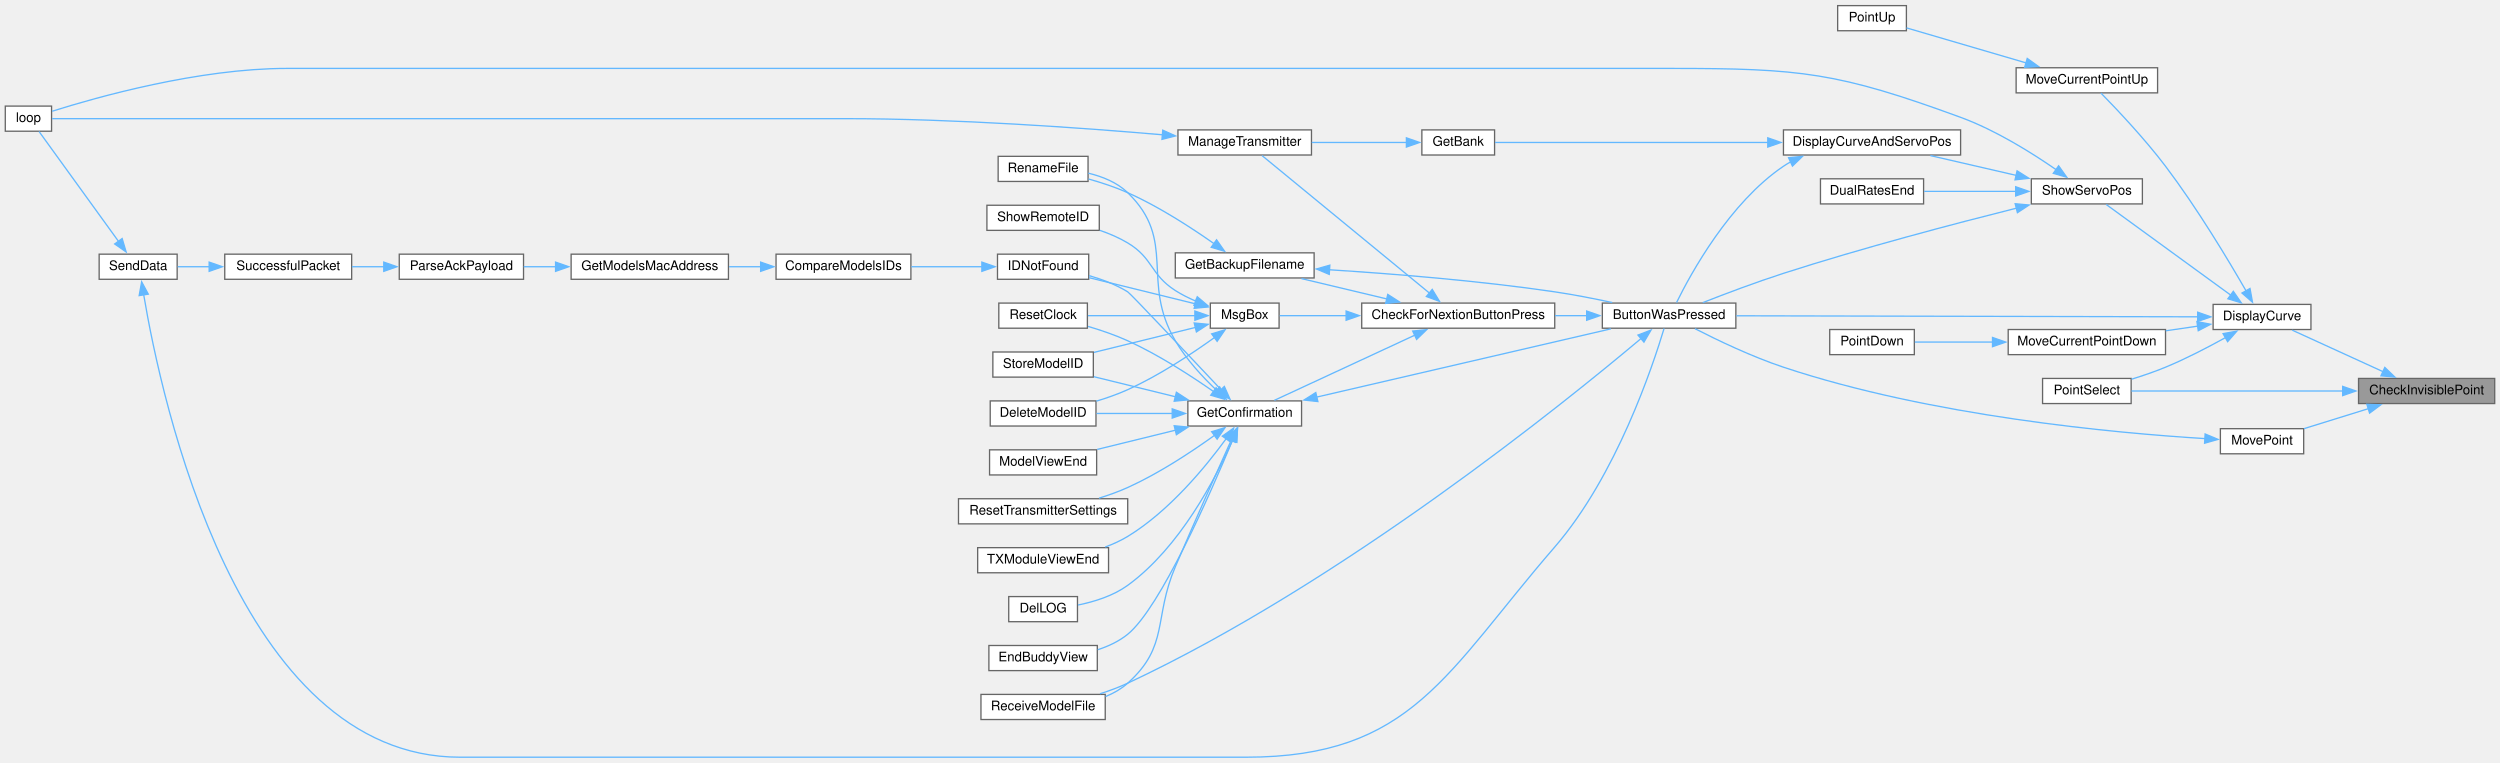
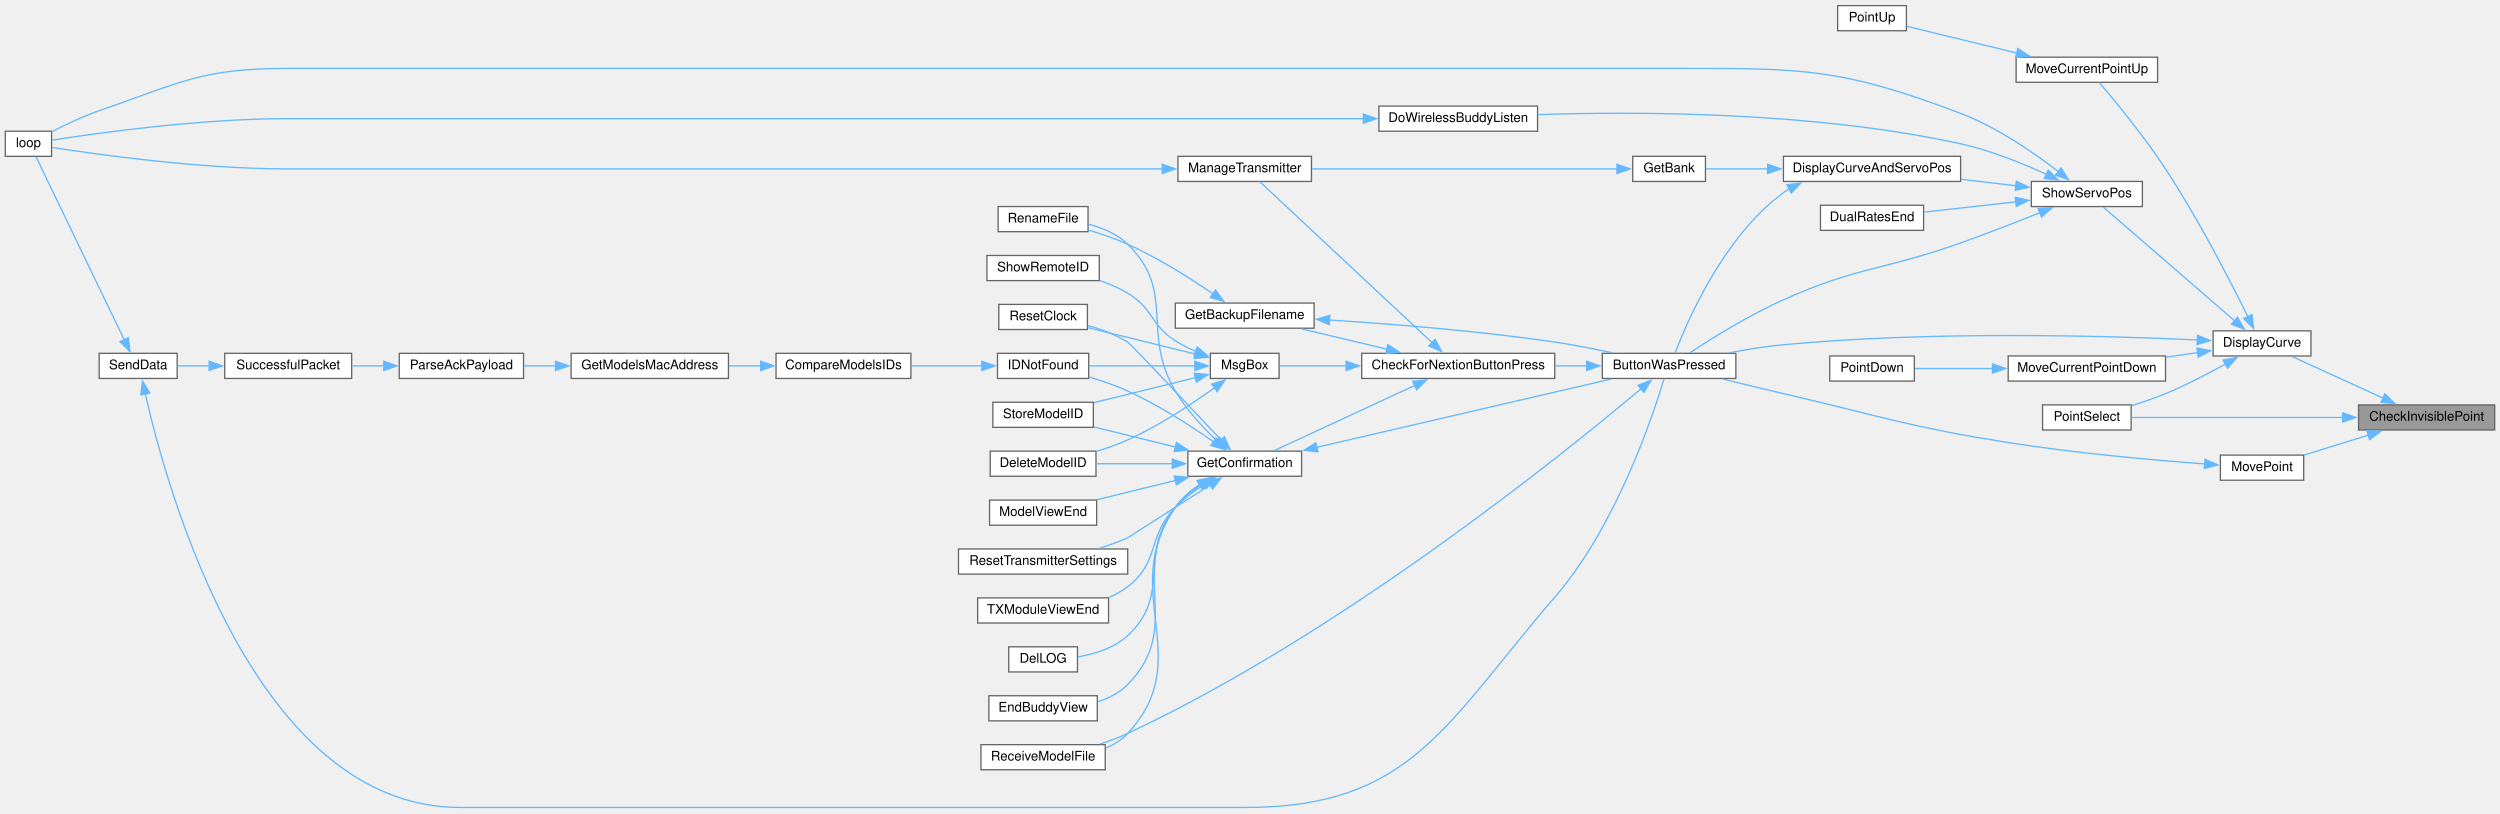
- <svg xmlns="http://www.w3.org/2000/svg" xmlns:xlink="http://www.w3.org/1999/xlink" width="1891pt" height="577pt" viewBox="0.00 0.00 1891.00 576.50">
-   <g id="graph0" class="graph" transform="scale(1 1) rotate(0) translate(4 572.5)">
+ <svg xmlns="http://www.w3.org/2000/svg" xmlns:xlink="http://www.w3.org/1999/xlink" width="1891pt" height="615pt" viewBox="0.00 0.00 1891.00 614.50">
+   <g id="graph0" class="graph" transform="scale(1 1) rotate(0) translate(4 610.5)">
    <g id="node1" class="node">
      <g id="a_node1">
        <a xlink:title=" ">
-           <polygon fill="#999999" stroke="#666666" points="1883,-286.5 1780,-286.5 1780,-267.5 1883,-267.5 1883,-286.5" />
-           <text text-anchor="middle" x="1831.5" y="-274.5" font-family="Helvetica,sans-Serif" font-size="10.00">CheckInvisiblePoint</text>
+           <polygon fill="#999999" stroke="#666666" points="1883,-304.5 1780,-304.5 1780,-285.5 1883,-285.5 1883,-304.5" />
+           <text text-anchor="middle" x="1831.5" y="-292.5" font-family="Helvetica,sans-Serif" font-size="10.00">CheckInvisiblePoint</text>
        </a>
      </g>
    </g>
    <g id="node2" class="node">
      <g id="a_node2">
        <a xlink:href="TransmitterCode_2src_2main_8cpp.html#acf49567c45af927603ae83a7f46e6534" target="_top" xlink:title=" ">
-           <polygon fill="white" stroke="#666666" points="1744,-342.5 1670,-342.5 1670,-323.5 1744,-323.5 1744,-342.5" />
-           <text text-anchor="middle" x="1707" y="-330.5" font-family="Helvetica,sans-Serif" font-size="10.00">DisplayCurve</text>
+           <polygon fill="white" stroke="#666666" points="1744,-360.5 1670,-360.5 1670,-341.5 1744,-341.5 1744,-360.5" />
+           <text text-anchor="middle" x="1707" y="-348.5" font-family="Helvetica,sans-Serif" font-size="10.00">DisplayCurve</text>
        </a>
      </g>
    </g>
    <g id="edge1" class="edge">
-       <path fill="none" stroke="#63b8ff" d="M1798.54,-291.61C1776.91,-301.5 1748.91,-314.3 1729.81,-323.03" />
-       <polygon fill="#63b8ff" stroke="#63b8ff" points="1799.87,-294.85 1807.5,-287.51 1796.95,-288.49 1799.87,-294.85" />
+       <path fill="none" stroke="#63b8ff" d="M1798.54,-309.61C1776.91,-319.5 1748.91,-332.3 1729.81,-341.03" />
+       <polygon fill="#63b8ff" stroke="#63b8ff" points="1799.87,-312.85 1807.5,-305.51 1796.95,-306.49 1799.87,-312.85" />
    </g>
    <g id="node31" class="node">
      <g id="a_node31">
        <a xlink:href="TransmitterCode_2src_2main_8cpp.html#ac7ef59496adda1ac4c905b854056a8f7" target="_top" xlink:title=" ">
-           <polygon fill="white" stroke="#666666" points="1608,-286.5 1541,-286.5 1541,-267.5 1608,-267.5 1608,-286.5" />
-           <text text-anchor="middle" x="1574.5" y="-274.5" font-family="Helvetica,sans-Serif" font-size="10.00">PointSelect</text>
+           <polygon fill="white" stroke="#666666" points="1608,-304.5 1541,-304.5 1541,-285.5 1608,-285.5 1608,-304.5" />
+           <text text-anchor="middle" x="1574.5" y="-292.5" font-family="Helvetica,sans-Serif" font-size="10.00">PointSelect</text>
+         </a>
+       </g>
+     </g>
+     <g id="edge53" class="edge">
+       <path fill="none" stroke="#63b8ff" d="M1768.07,-295C1717.55,-295 1648.41,-295 1608.2,-295" />
+       <polygon fill="#63b8ff" stroke="#63b8ff" points="1768,-298.5 1778,-295 1768,-291.5 1768,-298.5" />
+     </g>
+     <g id="node37" class="node">
+       <g id="a_node37">
+         <a xlink:href="TransmitterCode_2src_2main_8cpp.html#aad727ec0b0f9f34487a535eaa4a83172" target="_top" xlink:title="moves point very close to where user hit screen">
+           <polygon fill="white" stroke="#666666" points="1738.5,-266.5 1675.5,-266.5 1675.5,-247.5 1738.5,-247.5 1738.5,-266.5" />
+           <text text-anchor="middle" x="1707" y="-254.5" font-family="Helvetica,sans-Serif" font-size="10.00">MovePoint</text>
        </a>
      </g>
    </g>
    <g id="edge51" class="edge">
-       <path fill="none" stroke="#63b8ff" d="M1768.07,-277C1717.55,-277 1648.41,-277 1608.2,-277" />
-       <polygon fill="#63b8ff" stroke="#63b8ff" points="1768,-280.5 1778,-277 1768,-273.5 1768,-280.5" />
-     </g>
-     <g id="node36" class="node">
-       <g id="a_node36">
-         <a xlink:href="TransmitterCode_2src_2main_8cpp.html#aad727ec0b0f9f34487a535eaa4a83172" target="_top" xlink:title="moves point very close to where user hit screen">
-           <polygon fill="white" stroke="#666666" points="1738.5,-248.5 1675.5,-248.5 1675.5,-229.5 1738.5,-229.5 1738.5,-248.5" />
-           <text text-anchor="middle" x="1707" y="-236.5" font-family="Helvetica,sans-Serif" font-size="10.00">MovePoint</text>
-         </a>
-       </g>
-     </g>
-     <g id="edge49" class="edge">
-       <path fill="none" stroke="#63b8ff" d="M1787.53,-263.67C1771.43,-258.68 1753.47,-253.11 1738.7,-248.52" />
-       <polygon fill="#63b8ff" stroke="#63b8ff" points="1786.28,-266.95 1796.87,-266.57 1788.35,-260.26 1786.28,-266.95" />
+       <path fill="none" stroke="#63b8ff" d="M1787.53,-281.67C1771.43,-276.68 1753.47,-271.11 1738.7,-266.52" />
+       <polygon fill="#63b8ff" stroke="#63b8ff" points="1786.28,-284.95 1796.87,-284.57 1788.35,-278.26 1786.28,-284.95" />
    </g>
    <g id="node3" class="node">
      <g id="a_node3">
        <a xlink:href="TransmitterCode_2src_2main_8cpp.html#a804fdbdd5eab4c596bbe8a23eecbe4d5" target="_top" xlink:title=" ">
          <polygon fill="white" stroke="#666666" points="1309,-343.5 1208,-343.5 1208,-324.5 1309,-324.5 1309,-343.5" />
          <text text-anchor="middle" x="1258.5" y="-331.5" font-family="Helvetica,sans-Serif" font-size="10.00">ButtonWasPressed</text>
        </a>
      </g>
    </g>
    <g id="edge2" class="edge">
-       <path fill="none" stroke="#63b8ff" d="M1658.47,-333.11C1573.44,-333.3 1396.08,-333.69 1309.38,-333.89" />
-       <polygon fill="#63b8ff" stroke="#63b8ff" points="1658.33,-336.61 1668.33,-333.08 1658.32,-329.61 1658.33,-336.61" />
+       <path fill="none" stroke="#63b8ff" d="M1658.14,-353.63C1588.89,-356.81 1456.78,-360.52 1345,-350 1331.62,-348.74 1317.21,-346.42 1304.1,-343.93" />
+       <polygon fill="#63b8ff" stroke="#63b8ff" points="1658.18,-357.13 1668,-353.16 1657.85,-350.14 1658.18,-357.13" />
    </g>
    <g id="node27" class="node">
      <g id="a_node27">
        <a xlink:href="TransmitterCode_2src_2main_8cpp.html#ac7a913ec35d5e97835e753fd1ee77dd7" target="_top" xlink:title=" ">
-           <polygon fill="white" stroke="#666666" points="1634,-323.5 1515,-323.5 1515,-304.5 1634,-304.5 1634,-323.5" />
-           <text text-anchor="middle" x="1574.5" y="-311.5" font-family="Helvetica,sans-Serif" font-size="10.00">MoveCurrentPointDown</text>
+           <polygon fill="white" stroke="#666666" points="1634,-341.5 1515,-341.5 1515,-322.5 1634,-322.5 1634,-341.5" />
+           <text text-anchor="middle" x="1574.5" y="-329.5" font-family="Helvetica,sans-Serif" font-size="10.00">MoveCurrentPointDown</text>
        </a>
      </g>
    </g>
    <g id="edge36" class="edge">
-       <path fill="none" stroke="#63b8ff" d="M1658.42,-326.07C1650.54,-324.93 1642.29,-323.72 1634.17,-322.54" />
-       <polygon fill="#63b8ff" stroke="#63b8ff" points="1657.75,-329.51 1668.15,-327.49 1658.76,-322.59 1657.75,-329.51" />
+       <path fill="none" stroke="#63b8ff" d="M1658.42,-344.07C1650.54,-342.93 1642.29,-341.72 1634.17,-340.54" />
+       <polygon fill="#63b8ff" stroke="#63b8ff" points="1657.75,-347.51 1668.15,-345.49 1658.76,-340.59 1657.75,-347.51" />
    </g>
    <g id="node29" class="node">
      <g id="a_node29">
        <a xlink:href="TransmitterCode_2src_2main_8cpp.html#adff425c4aac140ddca211d4ef4d98a7e" target="_top" xlink:title=" ">
-           <polygon fill="white" stroke="#666666" points="1628,-521.5 1521,-521.5 1521,-502.5 1628,-502.5 1628,-521.5" />
-           <text text-anchor="middle" x="1574.5" y="-509.5" font-family="Helvetica,sans-Serif" font-size="10.00">MoveCurrentPointUp</text>
+           <polygon fill="white" stroke="#666666" points="1628,-567.5 1521,-567.5 1521,-548.5 1628,-548.5 1628,-567.5" />
+           <text text-anchor="middle" x="1574.5" y="-555.5" font-family="Helvetica,sans-Serif" font-size="10.00">MoveCurrentPointUp</text>
        </a>
      </g>
    </g>
    <g id="edge38" class="edge">
-       <path fill="none" stroke="#63b8ff" d="M1695.03,-352.54C1681.67,-375.79 1657.91,-415.42 1634,-447 1618.24,-467.82 1597.25,-490 1585.17,-502.32" />
-       <polygon fill="#63b8ff" stroke="#63b8ff" points="1697.9,-354.56 1699.8,-344.14 1691.82,-351.1 1697.9,-354.56" />
+       <path fill="none" stroke="#63b8ff" d="M1696.29,-371.17C1683.29,-397.58 1658.96,-444.98 1634,-483 1617.87,-507.57 1595.89,-534.23 1583.99,-548.2" />
+       <polygon fill="#63b8ff" stroke="#63b8ff" points="1699.39,-372.8 1700.62,-362.28 1693.09,-369.74 1699.39,-372.8" />
    </g>
    <g id="edge40" class="edge">
-       <path fill="none" stroke="#63b8ff" d="M1679.35,-317.4C1666.01,-310 1649.46,-301.39 1634,-295 1625.85,-291.63 1616.83,-288.55 1608.37,-285.93" />
-       <polygon fill="#63b8ff" stroke="#63b8ff" points="1677.52,-320.39 1687.95,-322.27 1680.97,-314.3 1677.52,-320.39" />
+       <path fill="none" stroke="#63b8ff" d="M1679.35,-335.4C1666.01,-328 1649.46,-319.39 1634,-313 1625.85,-309.63 1616.83,-306.55 1608.37,-303.93" />
+       <polygon fill="#63b8ff" stroke="#63b8ff" points="1677.52,-338.39 1687.95,-340.27 1680.97,-332.3 1677.52,-338.39" />
    </g>
    <g id="node32" class="node">
      <g id="a_node32">
        <a xlink:href="TransmitterCode_2src_2main_8cpp.html#ad770ee51a34d8c5026e65136884c16bf" target="_top" xlink:title=" ">
-           <polygon fill="white" stroke="#666666" points="1616.5,-437.5 1532.5,-437.5 1532.5,-418.5 1616.5,-418.5 1616.5,-437.5" />
-           <text text-anchor="middle" x="1574.5" y="-425.5" font-family="Helvetica,sans-Serif" font-size="10.00">ShowServoPos</text>
+           <polygon fill="white" stroke="#666666" points="1616.5,-473.5 1532.5,-473.5 1532.5,-454.5 1616.5,-454.5 1616.5,-473.5" />
+           <text text-anchor="middle" x="1574.5" y="-461.5" font-family="Helvetica,sans-Serif" font-size="10.00">ShowServoPos</text>
        </a>
      </g>
    </g>
    <g id="edge41" class="edge">
-       <path fill="none" stroke="#63b8ff" d="M1683.38,-349.47C1656.19,-369.26 1611.45,-401.83 1589.1,-418.1" />
-       <polygon fill="#63b8ff" stroke="#63b8ff" points="1685.28,-352.41 1691.3,-343.7 1681.16,-346.76 1685.28,-352.41" />
+       <path fill="none" stroke="#63b8ff" d="M1686.42,-367.96C1658.8,-391.87 1609.29,-434.74 1586.97,-454.07" />
+       <polygon fill="#63b8ff" stroke="#63b8ff" points="1688.46,-370.82 1693.73,-361.63 1683.88,-365.53 1688.46,-370.82" />
    </g>
    <g id="node4" class="node">
      <g id="a_node4">
        <a xlink:href="Utilities_8h.html#afb7c85cac4aa89fd998ed81c330374d2" target="_top" xlink:title=" ">
          <polygon fill="white" stroke="#666666" points="1172,-343.5 1026,-343.5 1026,-324.5 1172,-324.5 1172,-343.5" />
          <text text-anchor="middle" x="1099" y="-331.5" font-family="Helvetica,sans-Serif" font-size="10.00">CheckForNextionButtonPress</text>
        </a>
      </g>
    </g>
    <g id="edge3" class="edge">
      <path fill="none" stroke="#63b8ff" d="M1196.32,-334C1188.43,-334 1180.29,-334 1172.24,-334" />
      <polygon fill="#63b8ff" stroke="#63b8ff" points="1196.15,-337.5 1206.15,-334 1196.15,-330.5 1196.15,-337.5" />
    </g>
    <g id="node19" class="node">
      <g id="a_node19">
        <a xlink:href="ModelExchange_8h.html#ab7c9edf843c732d7fe296564f39bc0dc" target="_top" xlink:title="RECEIVE A MODEL FILE.">
          <polygon fill="white" stroke="#666666" points="832,-47.5 738,-47.5 738,-28.5 832,-28.5 832,-47.5" />
          <text text-anchor="middle" x="785" y="-35.5" font-family="Helvetica,sans-Serif" font-size="10.00">ReceiveModelFile</text>
        </a>
      </g>
    </g>
    <g id="edge35" class="edge">
      <path fill="none" stroke="#63b8ff" d="M1237.21,-316.63C1179.99,-268.48 1010.94,-131.83 849,-56 842.41,-52.91 835.17,-50.24 828.03,-47.98" />
      <polygon fill="#63b8ff" stroke="#63b8ff" points="1234.95,-319.3 1244.84,-323.09 1239.47,-313.96 1234.95,-319.3" />
    </g>
    <g id="node5" class="node">
      <g id="a_node5">
        <a xlink:href="TransmitterCode_2src_2main_8cpp.html#a641d6dab68ec7b2a8a32492aac55bc1c" target="_top" xlink:title=" ">
          <polygon fill="white" stroke="#666666" points="990,-381.5 885,-381.5 885,-362.5 990,-362.5 990,-381.5" />
          <text text-anchor="middle" x="937.5" y="-369.5" font-family="Helvetica,sans-Serif" font-size="10.00">GetBackupFilename</text>
        </a>
      </g>
    </g>
    <g id="edge4" class="edge">
      <path fill="none" stroke="#63b8ff" d="M1045.07,-346.61C1024.04,-351.62 1000.2,-357.3 980.4,-362.02" />
      <polygon fill="#63b8ff" stroke="#63b8ff" points="1045.7,-350.06 1054.62,-344.33 1044.08,-343.25 1045.7,-350.06" />
    </g>
    <g id="node7" class="node">
      <g id="a_node7">
        <a xlink:href="TransmitterCode_2src_2main_8cpp.html#a6506bf72e0dd9e9ce480156b47625bff" target="_top" xlink:title=" ">
          <polygon fill="white" stroke="#666666" points="980.5,-269.5 894.5,-269.5 894.5,-250.5 980.5,-250.5 980.5,-269.5" />
          <text text-anchor="middle" x="937.5" y="-257.5" font-family="Helvetica,sans-Serif" font-size="10.00">GetConfirmation</text>
        </a>
      </g>
    </g>
    <g id="edge7" class="edge">
      <path fill="none" stroke="#63b8ff" d="M1066.05,-319.18C1034.52,-304.55 987.19,-282.59 959.92,-269.94" />
      <polygon fill="#63b8ff" stroke="#63b8ff" points="1064.57,-322.35 1075.12,-323.38 1067.52,-316 1064.57,-322.35" />
    </g>
    <g id="node24" class="node">
      <g id="a_node24">
        <a xlink:href="TransmitterCode_2src_2main_8cpp.html#a558ea014e230b7caa54ce5a37ad29b22" target="_top" xlink:title=" ">
-           <polygon fill="white" stroke="#666666" points="988,-474.5 887,-474.5 887,-455.5 988,-455.5 988,-474.5" />
-           <text text-anchor="middle" x="937.5" y="-462.5" font-family="Helvetica,sans-Serif" font-size="10.00">ManageTransmitter</text>
+           <polygon fill="white" stroke="#666666" points="988,-492.5 887,-492.5 887,-473.5 988,-473.5 988,-492.5" />
+           <text text-anchor="middle" x="937.5" y="-480.5" font-family="Helvetica,sans-Serif" font-size="10.00">ManageTransmitter</text>
        </a>
      </g>
    </g>
    <g id="edge27" class="edge">
-       <path fill="none" stroke="#63b8ff" d="M1077.42,-350.9C1043.71,-378.59 977.78,-432.74 950.63,-455.04" />
-       <polygon fill="#63b8ff" stroke="#63b8ff" points="1079.34,-353.86 1084.84,-344.81 1074.89,-348.45 1079.34,-353.86" />
+       <path fill="none" stroke="#63b8ff" d="M1079.41,-351.36C1045.63,-382.93 975.2,-448.71 948.8,-473.38" />
+       <polygon fill="#63b8ff" stroke="#63b8ff" points="1081.51,-354.19 1086.43,-344.81 1076.73,-349.08 1081.51,-354.19" />
    </g>
    <g id="node25" class="node">
      <g id="a_node25">
        <a xlink:href="TransmitterCode_2src_2main_8cpp.html#a6f5b0f1e4ca75768c16c4dd93f92a8de" target="_top" xlink:title=" ">
          <polygon fill="white" stroke="#666666" points="963.5,-343.5 911.5,-343.5 911.5,-324.5 963.5,-324.5 963.5,-343.5" />
          <text text-anchor="middle" x="937.5" y="-331.5" font-family="Helvetica,sans-Serif" font-size="10.00">MsgBox</text>
        </a>
      </g>
    </g>
    <g id="edge29" class="edge">
      <path fill="none" stroke="#63b8ff" d="M1014.29,-334C995.95,-334 977.88,-334 963.99,-334" />
      <polygon fill="#63b8ff" stroke="#63b8ff" points="1014.2,-337.5 1024.2,-334 1014.2,-330.5 1014.2,-337.5" />
    </g>
    <g id="edge5" class="edge">
      <path fill="none" stroke="#63b8ff" d="M1001.44,-368.7C1048.58,-365.72 1114.55,-360.48 1172,-352 1186.26,-349.9 1201.71,-346.88 1215.5,-343.91" />
      <polygon fill="#63b8ff" stroke="#63b8ff" points="1001.46,-365.19 991.69,-369.29 1001.89,-372.18 1001.46,-365.19" />
    </g>
    <g id="node6" class="node">
      <g id="a_node6">
        <a xlink:href="TransmitterCode_2src_2main_8cpp.html#a9d94366336f1e5fd43edb9c24bec5821" target="_top" xlink:title=" ">
          <polygon fill="white" stroke="#666666" points="819,-454.5 751,-454.5 751,-435.5 819,-435.5 819,-454.5" />
          <text text-anchor="middle" x="785" y="-442.5" font-family="Helvetica,sans-Serif" font-size="10.00">RenameFile</text>
        </a>
      </g>
    </g>
    <g id="edge6" class="edge">
-       <path fill="none" stroke="#63b8ff" d="M914.38,-388.38C897.26,-400.43 872.56,-416.49 849,-427 839.65,-431.17 829.09,-434.64 819.32,-437.37" />
-       <polygon fill="#63b8ff" stroke="#63b8ff" points="916.21,-391.37 922.29,-382.7 912.13,-385.69 916.21,-391.37" />
+       <path fill="none" stroke="#63b8ff" d="M913.69,-388.37C896.55,-400.1 872.13,-415.59 849,-426 839.62,-430.22 829.05,-433.82 819.29,-436.72" />
+       <polygon fill="#63b8ff" stroke="#63b8ff" points="915.43,-391.42 921.64,-382.84 911.43,-385.68 915.43,-391.42" />
    </g>
    <g id="edge8" class="edge">
      <path fill="none" stroke="#63b8ff" d="M992.04,-272.42C1054.59,-286.93 1156.84,-310.65 1214.48,-324.02" />
      <polygon fill="#63b8ff" stroke="#63b8ff" points="992.85,-269.01 982.31,-270.16 991.26,-275.83 992.85,-269.01" />
    </g>
    <g id="edge22" class="edge">
-       <path fill="none" stroke="#63b8ff" d="M916.36,-277.4C905.76,-287.46 893.29,-300.91 885,-315 858.49,-360.07 886.57,-390.64 849,-427 840.99,-434.75 829.88,-439.21 819.22,-441.75" />
-       <polygon fill="#63b8ff" stroke="#63b8ff" points="918.54,-280.14 923.56,-270.81 913.82,-274.97 918.54,-280.14" />
+       <path fill="none" stroke="#63b8ff" d="M916.37,-277.4C905.78,-287.47 893.31,-300.92 885,-315 858.64,-359.67 886.05,-389.71 849,-426 841,-433.83 829.9,-438.45 819.23,-441.17" />
+       <polygon fill="#63b8ff" stroke="#63b8ff" points="918.56,-280.15 923.58,-270.82 913.83,-274.98 918.56,-280.15" />
    </g>
    <g id="node8" class="node">
      <g id="a_node8">
        <a xlink:href="TransmitterCode_2src_2main_8cpp.html#ac45477c637c975e13189e2988c8813b3" target="_top" xlink:title=" ">
          <polygon fill="white" stroke="#666666" points="825,-269.5 745,-269.5 745,-250.5 825,-250.5 825,-269.5" />
          <text text-anchor="middle" x="785" y="-257.5" font-family="Helvetica,sans-Serif" font-size="10.00">DeleteModelID</text>
        </a>
      </g>
    </g>
    <g id="edge9" class="edge">
      <path fill="none" stroke="#63b8ff" d="M882.71,-260C863.8,-260 842.93,-260 825.43,-260" />
      <polygon fill="#63b8ff" stroke="#63b8ff" points="882.66,-263.5 892.66,-260 882.66,-256.5 882.66,-263.5" />
    </g>
    <g id="node9" class="node">
      <g id="a_node9">
        <a xlink:href="TransmitterCode_2src_2main_8cpp.html#a53d438145d004c3b053f245f494f4284" target="_top" xlink:title=" ">
          <polygon fill="white" stroke="#666666" points="811,-121.5 759,-121.5 759,-102.5 811,-102.5 811,-121.5" />
          <text text-anchor="middle" x="785" y="-109.5" font-family="Helvetica,sans-Serif" font-size="10.00">DelLOG</text>
        </a>
      </g>
    </g>
    <g id="edge10" class="edge">
-       <path fill="none" stroke="#63b8ff" d="M928.27,-239.7C915.57,-210.95 888.46,-158.67 849,-130 838.05,-122.04 823.67,-117.59 811.41,-115.11" />
-       <polygon fill="#63b8ff" stroke="#63b8ff" points="924.97,-240.9 932.1,-248.73 931.42,-238.16 924.97,-240.9" />
+       <path fill="none" stroke="#63b8ff" d="M904.8,-244.23C897.56,-239.48 890.4,-233.71 885,-227 856.15,-191.19 882.74,-161.24 849,-130 838.82,-120.57 824.03,-116.04 811.34,-113.88" />
+       <polygon fill="#63b8ff" stroke="#63b8ff" points="902.91,-247.18 913.29,-249.3 906.5,-241.17 902.91,-247.18" />
    </g>
    <g id="node10" class="node">
      <g id="a_node10">
        <a xlink:href="TransmitterCode_2src_2main_8cpp.html#a16c65917a148c7f6c17babf11e977b69" target="_top" xlink:title=" ">
          <polygon fill="white" stroke="#666666" points="826,-84.5 744,-84.5 744,-65.5 826,-65.5 826,-84.5" />
          <text text-anchor="middle" x="785" y="-72.5" font-family="Helvetica,sans-Serif" font-size="10.00">EndBuddyView</text>
        </a>
      </g>
    </g>
    <g id="edge11" class="edge">
-       <path fill="none" stroke="#63b8ff" d="M928.25,-239.67C911.67,-199.73 873.78,-113.17 849,-93 842.47,-87.69 834.45,-83.94 826.35,-81.3" />
-       <polygon fill="#63b8ff" stroke="#63b8ff" points="924.97,-240.91 932.01,-248.83 931.45,-238.25 924.97,-240.91" />
+       <path fill="none" stroke="#63b8ff" d="M903.99,-244.33C896.88,-239.61 890,-233.83 885,-227 848.58,-177.23 892.26,-136.95 849,-93 842.86,-86.76 834.71,-82.64 826.32,-79.94" />
+       <polygon fill="#63b8ff" stroke="#63b8ff" points="901.99,-247.21 912.37,-249.33 905.57,-241.2 901.99,-247.21" />
    </g>
    <g id="node11" class="node">
      <g id="a_node11">
        <a xlink:href="ModelMatch_8h.html#afdd42b1130d38073be1c2025af855879" target="_top" xlink:title=" ">
-           <polygon fill="white" stroke="#666666" points="819.5,-380.5 750.5,-380.5 750.5,-361.5 819.5,-361.5 819.5,-380.5" />
-           <text text-anchor="middle" x="785" y="-368.5" font-family="Helvetica,sans-Serif" font-size="10.00">IDNotFound</text>
+           <polygon fill="white" stroke="#666666" points="819.5,-343.5 750.5,-343.5 750.5,-324.5 819.5,-324.5 819.5,-343.5" />
+           <text text-anchor="middle" x="785" y="-331.5" font-family="Helvetica,sans-Serif" font-size="10.00">IDNotFound</text>
        </a>
      </g>
    </g>
    <g id="edge12" class="edge">
-       <path fill="none" stroke="#63b8ff" d="M919.85,-277.73C895.07,-304.09 851.15,-350.68 849,-352 840.15,-357.45 829.63,-361.42 819.74,-364.29" />
-       <polygon fill="#63b8ff" stroke="#63b8ff" points="922.1,-280.45 926.4,-270.77 917,-275.66 922.1,-280.45" />
+       <path fill="none" stroke="#63b8ff" d="M914.04,-276.49C896.9,-288.47 872.34,-304.38 849,-315 839.85,-319.16 829.55,-322.71 819.96,-325.57" />
+       <polygon fill="#63b8ff" stroke="#63b8ff" points="915.86,-279.49 921.97,-270.84 911.79,-273.79 915.86,-279.49" />
    </g>
    <g id="node18" class="node">
      <g id="a_node18">
        <a xlink:href="TransmitterCode_2src_2main_8cpp.html#ae9f91b9da28f2e1e2fb126961f03c31c" target="_top" xlink:title=" ">
          <polygon fill="white" stroke="#666666" points="825.5,-232.5 744.5,-232.5 744.5,-213.5 825.5,-213.5 825.5,-232.5" />
          <text text-anchor="middle" x="785" y="-220.5" font-family="Helvetica,sans-Serif" font-size="10.00">ModelViewEnd</text>
        </a>
      </g>
    </g>
    <g id="edge20" class="edge">
      <path fill="none" stroke="#63b8ff" d="M885.1,-247.36C865.75,-242.61 844.06,-237.27 825.92,-232.81" />
      <polygon fill="#63b8ff" stroke="#63b8ff" points="884.15,-250.73 894.7,-249.72 885.82,-243.94 884.15,-250.73" />
    </g>
    <g id="edge21" class="edge">
-       <path fill="none" stroke="#63b8ff" d="M927.35,-239.88C916.91,-216.81 899.42,-177.81 885,-144 868.42,-105.13 880.48,-84.19 849,-56 844.17,-51.67 838.37,-48.38 832.27,-45.88" />
-       <polygon fill="#63b8ff" stroke="#63b8ff" points="924.05,-241.07 931.37,-248.73 930.42,-238.18 924.05,-241.07" />
+       <path fill="none" stroke="#63b8ff" d="M903.54,-244.4C896.51,-239.7 889.77,-233.91 885,-227 840.88,-163.08 901.94,-112.83 849,-56 844.43,-51.09 838.61,-47.49 832.38,-44.85" />
+       <polygon fill="#63b8ff" stroke="#63b8ff" points="901.47,-247.24 911.85,-249.37 905.06,-241.23 901.47,-247.24" />
    </g>
    <g id="node20" class="node">
      <g id="a_node20">
        <a xlink:href="TransmitterCode_2src_2main_8cpp.html#a75875d66db3193e4034c3768c175f8ef" target="_top" xlink:title=" ">
-           <polygon fill="white" stroke="#666666" points="818.5,-343.5 751.5,-343.5 751.5,-324.5 818.5,-324.5 818.5,-343.5" />
-           <text text-anchor="middle" x="785" y="-331.5" font-family="Helvetica,sans-Serif" font-size="10.00">ResetClock</text>
+           <polygon fill="white" stroke="#666666" points="818.5,-380.5 751.5,-380.5 751.5,-361.5 818.5,-361.5 818.5,-380.5" />
+           <text text-anchor="middle" x="785" y="-368.5" font-family="Helvetica,sans-Serif" font-size="10.00">ResetClock</text>
        </a>
      </g>
    </g>
    <g id="edge23" class="edge">
-       <path fill="none" stroke="#63b8ff" d="M914.04,-276.49C896.9,-288.47 872.34,-304.38 849,-315 839.54,-319.31 828.84,-322.95 818.99,-325.86" />
-       <polygon fill="#63b8ff" stroke="#63b8ff" points="915.86,-279.49 921.97,-270.84 911.79,-273.79 915.86,-279.49" />
+       <path fill="none" stroke="#63b8ff" d="M919.85,-277.73C895.07,-304.09 851.15,-350.68 849,-352 839.85,-357.63 828.93,-361.69 818.77,-364.57" />
+       <polygon fill="#63b8ff" stroke="#63b8ff" points="922.1,-280.45 926.4,-270.77 917,-275.66 922.1,-280.45" />
    </g>
    <g id="node21" class="node">
      <g id="a_node21">
        <a xlink:href="TransmitterCode_2src_2main_8cpp.html#a5c7f22bae35d5d6df9d54fe79dbb8401" target="_top" xlink:title=" ">
          <polygon fill="white" stroke="#666666" points="849,-195.5 721,-195.5 721,-176.5 849,-176.5 849,-195.5" />
          <text text-anchor="middle" x="785" y="-183.5" font-family="Helvetica,sans-Serif" font-size="10.00">ResetTransmitterSettings</text>
        </a>
      </g>
    </g>
    <g id="edge24" class="edge">
-       <path fill="none" stroke="#63b8ff" d="M914.72,-243.51C897.61,-231.2 872.78,-214.73 849,-204 842.16,-200.91 834.65,-198.22 827.29,-195.93" />
-       <polygon fill="#63b8ff" stroke="#63b8ff" points="912.49,-246.21 922.62,-249.31 916.63,-240.57 912.49,-246.21" />
+       <path fill="none" stroke="#63b8ff" d="M911.39,-243.9C885.69,-227.42 849.42,-204.19 849,-204 842.16,-200.91 834.65,-198.22 827.29,-195.93" />
+       <polygon fill="#63b8ff" stroke="#63b8ff" points="909.38,-246.77 919.69,-249.22 913.16,-240.88 909.38,-246.77" />
    </g>
    <g id="node22" class="node">
      <g id="a_node22">
        <a xlink:href="TransmitterCode_2src_2main_8cpp.html#a3838aa0b33bb22d3b9934da05d2716d8" target="_top" xlink:title=" ">
          <polygon fill="white" stroke="#666666" points="823,-306.5 747,-306.5 747,-287.5 823,-287.5 823,-306.5" />
          <text text-anchor="middle" x="785" y="-294.5" font-family="Helvetica,sans-Serif" font-size="10.00">StoreModelID</text>
        </a>
      </g>
    </g>
    <g id="edge25" class="edge">
      <path fill="none" stroke="#63b8ff" d="M885.2,-272.61C864.91,-277.6 842.02,-283.23 823.34,-287.82" />
      <polygon fill="#63b8ff" stroke="#63b8ff" points="885.82,-276.06 894.7,-270.28 884.15,-269.27 885.82,-276.06" />
    </g>
    <g id="node23" class="node">
      <g id="a_node23">
        <a xlink:href="TransmitterCode_2src_2main_8cpp.html#a3c55ef7c23759a89a86f6519569c4f7a" target="_top" xlink:title=" ">
          <polygon fill="white" stroke="#666666" points="834.5,-158.5 735.5,-158.5 735.5,-139.5 834.5,-139.5 834.5,-158.5" />
          <text text-anchor="middle" x="785" y="-146.5" font-family="Helvetica,sans-Serif" font-size="10.00">TXModuleViewEnd</text>
        </a>
      </g>
    </g>
    <g id="edge26" class="edge">
-       <path fill="none" stroke="#63b8ff" d="M923.51,-240.97C908.13,-219.85 880.57,-186.23 849,-167 843.75,-163.8 837.92,-161.16 831.97,-158.97" />
-       <polygon fill="#63b8ff" stroke="#63b8ff" points="920.55,-242.84 929.18,-248.98 926.26,-238.79 920.55,-242.84" />
+       <path fill="none" stroke="#63b8ff" d="M906.82,-244.26C899.17,-239.36 891.33,-233.52 885,-227 863.34,-204.69 873.68,-185.93 849,-167 844.76,-163.75 839.95,-161.08 834.93,-158.9" />
+       <polygon fill="#63b8ff" stroke="#63b8ff" points="904.93,-247.21 915.31,-249.34 908.53,-241.2 904.93,-247.21" />
    </g>
    <g id="node12" class="node">
      <g id="a_node12">
        <a xlink:href="ModelMatch_8h.html#af8fe429ceb65bf9d257a2a0f1c63eccb" target="_top" xlink:title=" ">
-           <polygon fill="white" stroke="#666666" points="685,-380.5 583,-380.5 583,-361.5 685,-361.5 685,-380.5" />
-           <text text-anchor="middle" x="634" y="-368.5" font-family="Helvetica,sans-Serif" font-size="10.00">CompareModelsIDs</text>
+           <polygon fill="white" stroke="#666666" points="685,-343.5 583,-343.5 583,-324.5 685,-324.5 685,-343.5" />
+           <text text-anchor="middle" x="634" y="-331.5" font-family="Helvetica,sans-Serif" font-size="10.00">CompareModelsIDs</text>
        </a>
      </g>
    </g>
    <g id="edge13" class="edge">
-       <path fill="none" stroke="#63b8ff" d="M738.93,-371C722.03,-371 702.72,-371 685.37,-371" />
-       <polygon fill="#63b8ff" stroke="#63b8ff" points="738.68,-374.5 748.68,-371 738.68,-367.5 738.68,-374.5" />
+       <path fill="none" stroke="#63b8ff" d="M738.93,-334C722.03,-334 702.72,-334 685.37,-334" />
+       <polygon fill="#63b8ff" stroke="#63b8ff" points="738.68,-337.5 748.68,-334 738.68,-330.5 738.68,-337.5" />
    </g>
    <g id="node13" class="node">
      <g id="a_node13">
        <a xlink:href="ModelMatch_8h.html#a494cb4acb30856d1f53f08df1b80c41b" target="_top" xlink:title=" ">
-           <polygon fill="white" stroke="#666666" points="547,-380.5 428,-380.5 428,-361.5 547,-361.5 547,-380.5" />
-           <text text-anchor="middle" x="487.5" y="-368.5" font-family="Helvetica,sans-Serif" font-size="10.00">GetModelsMacAddress</text>
+           <polygon fill="white" stroke="#666666" points="547,-343.5 428,-343.5 428,-324.5 547,-324.5 547,-343.5" />
+           <text text-anchor="middle" x="487.5" y="-331.5" font-family="Helvetica,sans-Serif" font-size="10.00">GetModelsMacAddress</text>
        </a>
      </g>
    </g>
    <g id="edge14" class="edge">
-       <path fill="none" stroke="#63b8ff" d="M571.42,-371C563.48,-371 555.37,-371 547.49,-371" />
-       <polygon fill="#63b8ff" stroke="#63b8ff" points="571.35,-374.5 581.35,-371 571.35,-367.5 571.35,-374.5" />
+       <path fill="none" stroke="#63b8ff" d="M571.42,-334C563.48,-334 555.37,-334 547.49,-334" />
+       <polygon fill="#63b8ff" stroke="#63b8ff" points="571.35,-337.5 581.35,-334 571.35,-330.5 571.35,-337.5" />
    </g>
    <g id="node14" class="node">
      <g id="a_node14">
        <a xlink:href="TransmitterCode_2src_2main_8cpp.html#a694f4f5a0147f4dc29b0bc1a8951547d" target="_top" xlink:title=" ">
-           <polygon fill="white" stroke="#666666" points="392,-380.5 298,-380.5 298,-361.5 392,-361.5 392,-380.5" />
-           <text text-anchor="middle" x="345" y="-368.5" font-family="Helvetica,sans-Serif" font-size="10.00">ParseAckPayload</text>
+           <polygon fill="white" stroke="#666666" points="392,-343.5 298,-343.5 298,-324.5 392,-324.5 392,-343.5" />
+           <text text-anchor="middle" x="345" y="-331.5" font-family="Helvetica,sans-Serif" font-size="10.00">ParseAckPayload</text>
        </a>
      </g>
    </g>
    <g id="edge15" class="edge">
-       <path fill="none" stroke="#63b8ff" d="M416.22,-371C408.05,-371 399.87,-371 392.14,-371" />
-       <polygon fill="#63b8ff" stroke="#63b8ff" points="416.22,-374.5 426.22,-371 416.22,-367.5 416.22,-374.5" />
+       <path fill="none" stroke="#63b8ff" d="M416.22,-334C408.05,-334 399.87,-334 392.14,-334" />
+       <polygon fill="#63b8ff" stroke="#63b8ff" points="416.22,-337.5 426.22,-334 416.22,-330.5 416.22,-337.5" />
    </g>
    <g id="node15" class="node">
      <g id="a_node15">
        <a xlink:href="transceiver_8h.html#a1c11bb6771548de7d96723045b922620" target="_top" xlink:title=" ">
-           <polygon fill="white" stroke="#666666" points="262,-380.5 166,-380.5 166,-361.5 262,-361.5 262,-380.5" />
-           <text text-anchor="middle" x="214" y="-368.5" font-family="Helvetica,sans-Serif" font-size="10.00">SuccessfulPacket</text>
+           <polygon fill="white" stroke="#666666" points="262,-343.5 166,-343.5 166,-324.5 262,-324.5 262,-343.5" />
+           <text text-anchor="middle" x="214" y="-331.5" font-family="Helvetica,sans-Serif" font-size="10.00">SuccessfulPacket</text>
        </a>
      </g>
    </g>
    <g id="edge16" class="edge">
-       <path fill="none" stroke="#63b8ff" d="M286.47,-371C278.35,-371 270.08,-371 262.19,-371" />
-       <polygon fill="#63b8ff" stroke="#63b8ff" points="286.28,-374.5 296.28,-371 286.28,-367.5 286.28,-374.5" />
+       <path fill="none" stroke="#63b8ff" d="M286.47,-334C278.35,-334 270.08,-334 262.19,-334" />
+       <polygon fill="#63b8ff" stroke="#63b8ff" points="286.28,-337.5 296.28,-334 286.28,-330.5 286.28,-337.5" />
    </g>
    <g id="node16" class="node">
      <g id="a_node16">
        <a xlink:href="transceiver_8h.html#a049bfb836e7aa4a3a48a1a4bd225fafc" target="_top" xlink:title=" ">
-           <polygon fill="white" stroke="#666666" points="130,-380.5 71,-380.5 71,-361.5 130,-361.5 130,-380.5" />
-           <text text-anchor="middle" x="100.5" y="-368.5" font-family="Helvetica,sans-Serif" font-size="10.00">SendData</text>
+           <polygon fill="white" stroke="#666666" points="130,-343.5 71,-343.5 71,-324.5 130,-324.5 130,-343.5" />
+           <text text-anchor="middle" x="100.5" y="-331.5" font-family="Helvetica,sans-Serif" font-size="10.00">SendData</text>
        </a>
      </g>
    </g>
    <g id="edge17" class="edge">
-       <path fill="none" stroke="#63b8ff" d="M154.39,-371C146.07,-371 137.83,-371 130.43,-371" />
-       <polygon fill="#63b8ff" stroke="#63b8ff" points="154.2,-374.5 164.2,-371 154.2,-367.5 154.2,-374.5" />
+       <path fill="none" stroke="#63b8ff" d="M154.39,-334C146.07,-334 137.83,-334 130.43,-334" />
+       <polygon fill="#63b8ff" stroke="#63b8ff" points="154.2,-337.5 164.2,-334 154.2,-330.5 154.2,-337.5" />
    </g>
    <g id="edge18" class="edge">
-       <path fill="none" stroke="#63b8ff" d="M104.7,-349.79C117.92,-271.06 175.62,0 344,0 938.5,0 938.5,0 938.5,0 1064.05,0 1089.81,-64.09 1172,-159 1218.49,-212.68 1246.24,-296.05 1254.71,-324.28" />
-       <polygon fill="#63b8ff" stroke="#63b8ff" points="101.26,-349.15 103.14,-359.58 108.17,-350.26 101.26,-349.15" />
+       <path fill="none" stroke="#63b8ff" d="M105.85,-313.06C122.41,-239.87 188.54,0 344,0 938.5,0 938.5,0 938.5,0 1064.05,0 1089.81,-64.09 1172,-159 1218.49,-212.68 1246.24,-296.05 1254.71,-324.28" />
+       <polygon fill="#63b8ff" stroke="#63b8ff" points="102.5,-312.01 103.79,-322.53 109.34,-313.5 102.5,-312.01" />
    </g>
    <g id="node17" class="node">
      <g id="a_node17">
        <a xlink:href="TransmitterCode_2src_2main_8cpp.html#ad3cb30894c94eb016e98bdcaa899ac86" target="_top" xlink:title=" ">
-           <polygon fill="white" stroke="#666666" points="35,-492.5 0,-492.5 0,-473.5 35,-473.5 35,-492.5" />
-           <text text-anchor="middle" x="17.5" y="-480.5" font-family="Helvetica,sans-Serif" font-size="10.00">loop</text>
+           <polygon fill="white" stroke="#666666" points="35,-511.5 0,-511.5 0,-492.5 35,-492.5 35,-511.5" />
+           <text text-anchor="middle" x="17.5" y="-499.5" font-family="Helvetica,sans-Serif" font-size="10.00">loop</text>
        </a>
      </g>
    </g>
    <g id="edge19" class="edge">
-       <path fill="none" stroke="#63b8ff" d="M85.65,-390.16C68.21,-414.26 38.94,-454.74 25.56,-473.24" />
-       <polygon fill="#63b8ff" stroke="#63b8ff" points="88.4,-392.32 91.42,-382.17 82.73,-388.22 88.4,-392.32" />
+       <path fill="none" stroke="#63b8ff" d="M89.98,-353.74C72.58,-389.83 36.23,-465.23 23.24,-492.17" />
+       <polygon fill="#63b8ff" stroke="#63b8ff" points="93.07,-355.4 94.26,-344.88 86.76,-352.36 93.07,-355.4" />
    </g>
    <g id="edge28" class="edge">
-       <path fill="none" stroke="#63b8ff" d="M875.36,-470.79C814.49,-476.06 718.38,-483 635,-483 635,-483 635,-483 213,-483 147.32,-483 69.17,-483 35.41,-483" />
-       <polygon fill="#63b8ff" stroke="#63b8ff" points="875.51,-474.29 885.17,-469.93 874.9,-467.32 875.51,-474.29" />
+       <path fill="none" stroke="#63b8ff" d="M875.29,-483C814.38,-483 718.23,-483 635,-483 635,-483 635,-483 213,-483 147.01,-483 69.02,-493.97 35.36,-499.24" />
+       <polygon fill="#63b8ff" stroke="#63b8ff" points="875.11,-486.5 885.11,-483 875.11,-479.5 875.11,-486.5" />
    </g>
    <g id="edge30" class="edge">
      <path fill="none" stroke="#63b8ff" d="M914.72,-317.51C897.61,-305.2 872.78,-288.73 849,-278 841.53,-274.63 833.28,-271.73 825.28,-269.31" />
      <polygon fill="#63b8ff" stroke="#63b8ff" points="912.49,-320.21 922.62,-323.31 916.63,-314.57 912.49,-320.21" />
    </g>
    <g id="edge31" class="edge">
-       <path fill="none" stroke="#63b8ff" d="M900.31,-342.9C875.83,-348.92 843.71,-356.81 819.75,-362.7" />
+       <path fill="none" stroke="#63b8ff" d="M899.98,-334C875.54,-334 843.6,-334 819.75,-334" />
+       <polygon fill="#63b8ff" stroke="#63b8ff" points="899.8,-337.5 909.8,-334 899.8,-330.5 899.8,-337.5" />
+     </g>
+     <g id="edge32" class="edge">
+       <path fill="none" stroke="#63b8ff" d="M900.2,-342.93C875.44,-349.01 842.92,-357.01 818.92,-362.91" />
      <polygon fill="#63b8ff" stroke="#63b8ff" points="900.96,-346.34 909.84,-340.55 899.29,-339.54 900.96,-346.34" />
-     </g>
-     <g id="edge32" class="edge">
-       <path fill="none" stroke="#63b8ff" d="M899.86,-334C875.15,-334 842.81,-334 818.92,-334" />
-       <polygon fill="#63b8ff" stroke="#63b8ff" points="899.8,-337.5 909.8,-334 899.8,-330.5 899.8,-337.5" />
    </g>
    <g id="edge34" class="edge">
      <path fill="none" stroke="#63b8ff" d="M900.18,-325.07C876.94,-319.36 846.87,-311.96 823.42,-306.2" />
      <polygon fill="#63b8ff" stroke="#63b8ff" points="899.29,-328.46 909.84,-327.45 900.96,-321.66 899.29,-328.46" />
    </g>
    <g id="node26" class="node">
      <g id="a_node26">
        <a xlink:href="ModelExchange_8h.html#ac36bdea2efcd030a336293af16f5dc09" target="_top" xlink:title=" ">
          <polygon fill="white" stroke="#666666" points="827.5,-417.5 742.5,-417.5 742.5,-398.5 827.5,-398.5 827.5,-417.5" />
          <text text-anchor="middle" x="785" y="-405.5" font-family="Helvetica,sans-Serif" font-size="10.00">ShowRemoteID</text>
        </a>
      </g>
    </g>
    <g id="edge33" class="edge">
      <path fill="none" stroke="#63b8ff" d="M900.72,-344.9C895.26,-347.21 889.84,-349.9 885,-353 865.94,-365.2 868.42,-377.38 849,-389 842.53,-392.87 835.21,-396.01 827.9,-398.53" />
      <polygon fill="#63b8ff" stroke="#63b8ff" points="901.6,-348.31 909.7,-341.47 899.11,-341.77 901.6,-348.31" />
    </g>
    <g id="node28" class="node">
      <g id="a_node28">
        <a xlink:href="TransmitterCode_2src_2main_8cpp.html#af954e15b63371f52276ced00c0458368" target="_top" xlink:title=" ">
-           <polygon fill="white" stroke="#666666" points="1444,-323.5 1380,-323.5 1380,-304.5 1444,-304.5 1444,-323.5" />
-           <text text-anchor="middle" x="1412" y="-311.5" font-family="Helvetica,sans-Serif" font-size="10.00">PointDown</text>
+           <polygon fill="white" stroke="#666666" points="1444,-341.5 1380,-341.5 1380,-322.5 1444,-322.5 1444,-341.5" />
+           <text text-anchor="middle" x="1412" y="-329.5" font-family="Helvetica,sans-Serif" font-size="10.00">PointDown</text>
        </a>
      </g>
    </g>
    <g id="edge37" class="edge">
-       <path fill="none" stroke="#63b8ff" d="M1503.33,-314C1482.73,-314 1461.22,-314 1444.37,-314" />
-       <polygon fill="#63b8ff" stroke="#63b8ff" points="1503.13,-317.5 1513.13,-314 1503.13,-310.5 1503.13,-317.5" />
+       <path fill="none" stroke="#63b8ff" d="M1503.33,-332C1482.73,-332 1461.22,-332 1444.37,-332" />
+       <polygon fill="#63b8ff" stroke="#63b8ff" points="1503.13,-335.5 1513.13,-332 1503.13,-328.5 1503.13,-335.5" />
    </g>
    <g id="node30" class="node">
      <g id="a_node30">
        <a xlink:href="TransmitterCode_2src_2main_8cpp.html#a40c056b9758bef5cf5c986926ccf2313" target="_top" xlink:title=" ">
-           <polygon fill="white" stroke="#666666" points="1438,-568.5 1386,-568.5 1386,-549.5 1438,-549.5 1438,-568.5" />
-           <text text-anchor="middle" x="1412" y="-556.5" font-family="Helvetica,sans-Serif" font-size="10.00">PointUp</text>
+           <polygon fill="white" stroke="#666666" points="1438,-606.5 1386,-606.5 1386,-587.5 1438,-587.5 1438,-606.5" />
+           <text text-anchor="middle" x="1412" y="-594.5" font-family="Helvetica,sans-Serif" font-size="10.00">PointUp</text>
        </a>
      </g>
    </g>
    <g id="edge39" class="edge">
-       <path fill="none" stroke="#63b8ff" d="M1528.67,-525.13C1499.39,-533.7 1462.25,-544.58 1438.07,-551.66" />
-       <polygon fill="#63b8ff" stroke="#63b8ff" points="1529.4,-528.56 1538.01,-522.39 1527.43,-521.84 1529.4,-528.56" />
+       <path fill="none" stroke="#63b8ff" d="M1521.41,-570.66C1493.56,-577.43 1460.52,-585.45 1438.3,-590.85" />
+       <polygon fill="#63b8ff" stroke="#63b8ff" points="1522.22,-574.06 1531.11,-568.3 1520.57,-567.26 1522.22,-574.06" />
    </g>
    <g id="edge42" class="edge">
-       <path fill="none" stroke="#63b8ff" d="M1521.27,-415.3C1474.69,-403.63 1404.82,-385.26 1345,-366 1324.18,-359.3 1300.96,-350.52 1283.98,-343.86" />
-       <polygon fill="#63b8ff" stroke="#63b8ff" points="1520.28,-418.66 1530.83,-417.69 1521.97,-411.87 1520.28,-418.66" />
-     </g>
-     <g id="edge48" class="edge">
-       <path fill="none" stroke="#63b8ff" d="M1551.26,-444.4C1532.82,-457.18 1505.44,-474.32 1479,-484 1386.1,-518.01 1358.43,-521 1259.5,-521 1259.5,-521 1259.5,-521 213,-521 146.25,-521 68.97,-499.18 35.45,-488.61" />
-       <polygon fill="#63b8ff" stroke="#63b8ff" points="1553.15,-447.34 1559.28,-438.7 1549.1,-441.64 1553.15,-447.34" />
+       <path fill="none" stroke="#63b8ff" d="M1539.09,-449.93C1521.26,-442.79 1499.07,-434.14 1479,-427 1420.07,-406.03 1402.11,-409.49 1345,-384 1318.93,-372.36 1290.72,-354.8 1274.11,-343.88" />
+       <polygon fill="#63b8ff" stroke="#63b8ff" points="1537.59,-453.1 1548.17,-453.59 1540.2,-446.6 1537.59,-453.1" />
+     </g>
+     <g id="edge50" class="edge">
+       <path fill="none" stroke="#63b8ff" d="M1553.02,-480.87C1534.76,-494.99 1506.69,-514.47 1479,-525 1386.73,-560.09 1358.22,-559 1259.5,-559 1259.5,-559 1259.5,-559 213,-559 148.31,-559 132.14,-548.15 71,-527 58.6,-522.71 45.25,-516.33 35.12,-511.09" />
+       <polygon fill="#63b8ff" stroke="#63b8ff" points="1555.02,-483.76 1560.68,-474.8 1550.67,-478.27 1555.02,-483.76" />
    </g>
    <g id="node33" class="node">
      <g id="a_node33">
        <a xlink:href="TransmitterCode_2src_2main_8cpp.html#aa61377ec59e711151913086167f2f48f" target="_top" xlink:title=" ">
-           <polygon fill="white" stroke="#666666" points="1479,-474.5 1345,-474.5 1345,-455.5 1479,-455.5 1479,-474.5" />
-           <text text-anchor="middle" x="1412" y="-462.5" font-family="Helvetica,sans-Serif" font-size="10.00">DisplayCurveAndServoPos</text>
+           <polygon fill="white" stroke="#666666" points="1479,-492.5 1345,-492.5 1345,-473.5 1479,-473.5 1479,-492.5" />
+           <text text-anchor="middle" x="1412" y="-480.5" font-family="Helvetica,sans-Serif" font-size="10.00">DisplayCurveAndServoPos</text>
        </a>
      </g>
    </g>
    <g id="edge43" class="edge">
-       <path fill="none" stroke="#63b8ff" d="M1521.15,-440.07C1500.12,-444.92 1476.16,-450.44 1456.15,-455.05" />
-       <polygon fill="#63b8ff" stroke="#63b8ff" points="1521.73,-443.53 1530.69,-437.87 1520.16,-436.7 1521.73,-443.53" />
+       <path fill="none" stroke="#63b8ff" d="M1520.87,-470.23C1507.62,-471.8 1493.23,-473.5 1479.41,-475.14" />
+       <polygon fill="#63b8ff" stroke="#63b8ff" points="1521.15,-473.72 1530.66,-469.07 1520.32,-466.77 1521.15,-473.72" />
    </g>
    <g id="node35" class="node">
      <g id="a_node35">
+         <a xlink:href="TransmitterCode_2src_2main_8cpp.html#ad2c7ed441d88f2a2b2fca83ff61e714d" target="_top" xlink:title=" ">
+           <polygon fill="white" stroke="#666666" points="1159,-530.5 1039,-530.5 1039,-511.5 1159,-511.5 1159,-530.5" />
+           <text text-anchor="middle" x="1099" y="-518.5" font-family="Helvetica,sans-Serif" font-size="10.00">DoWirelessBuddyListen</text>
+         </a>
+       </g>
+     </g>
+     <g id="edge47" class="edge">
+       <path fill="none" stroke="#63b8ff" d="M1543.94,-478.85C1525.7,-487.25 1501.56,-497.04 1479,-502 1368,-526.38 1234.51,-526.53 1159.23,-524.04" />
+       <polygon fill="#63b8ff" stroke="#63b8ff" points="1545.3,-482.08 1552.83,-474.63 1542.3,-475.75 1545.3,-482.08" />
+     </g>
+     <g id="node36" class="node">
+       <g id="a_node36">
        <a xlink:href="TransmitterCode_2src_2main_8cpp.html#acaf005c908c2b6706d7ab9579f456ca8" target="_top" xlink:title=" ">
-           <polygon fill="white" stroke="#666666" points="1451,-437.5 1373,-437.5 1373,-418.5 1451,-418.5 1451,-437.5" />
-           <text text-anchor="middle" x="1412" y="-425.5" font-family="Helvetica,sans-Serif" font-size="10.00">DualRatesEnd</text>
-         </a>
-       </g>
-     </g>
-     <g id="edge47" class="edge">
-       <path fill="none" stroke="#63b8ff" d="M1520.69,-428C1498.09,-428 1472.18,-428 1451.44,-428" />
-       <polygon fill="#63b8ff" stroke="#63b8ff" points="1520.65,-431.5 1530.65,-428 1520.65,-424.5 1520.65,-431.5" />
+           <polygon fill="white" stroke="#666666" points="1451,-455.5 1373,-455.5 1373,-436.5 1451,-436.5 1451,-455.5" />
+           <text text-anchor="middle" x="1412" y="-443.5" font-family="Helvetica,sans-Serif" font-size="10.00">DualRatesEnd</text>
+         </a>
+       </g>
+     </g>
+     <g id="edge49" class="edge">
+       <path fill="none" stroke="#63b8ff" d="M1521,-458.11C1498.32,-455.57 1472.27,-452.65 1451.44,-450.31" />
+       <polygon fill="#63b8ff" stroke="#63b8ff" points="1520.34,-461.56 1530.66,-459.2 1521.12,-454.6 1520.34,-461.56" />
    </g>
    <g id="edge44" class="edge">
-       <path fill="none" stroke="#63b8ff" d="M1350.64,-450.43C1348.7,-449.36 1346.81,-448.22 1345,-447 1304.24,-419.44 1274.98,-365.97 1264.13,-343.9" />
-       <polygon fill="#63b8ff" stroke="#63b8ff" points="1348.87,-453.46 1359.41,-454.48 1351.81,-447.11 1348.87,-453.46" />
+       <path fill="none" stroke="#63b8ff" d="M1349.29,-467.85C1347.81,-466.95 1346.38,-466.01 1345,-465 1300.21,-432.39 1272.51,-368.56 1263.11,-343.98" />
+       <polygon fill="#63b8ff" stroke="#63b8ff" points="1347.69,-470.96 1358.19,-472.34 1350.84,-464.71 1347.69,-470.96" />
    </g>
    <g id="node34" class="node">
      <g id="a_node34">
        <a xlink:href="TransmitterCode_2src_2main_8cpp.html#aa98d7fb495cbdc40cb17343ffafbfe15" target="_top" xlink:title=" ">
-           <polygon fill="white" stroke="#666666" points="1126.5,-474.5 1071.5,-474.5 1071.5,-455.5 1126.5,-455.5 1126.5,-474.5" />
-           <text text-anchor="middle" x="1099" y="-462.5" font-family="Helvetica,sans-Serif" font-size="10.00">GetBank</text>
+           <polygon fill="white" stroke="#666666" points="1286,-492.5 1231,-492.5 1231,-473.5 1286,-473.5 1286,-492.5" />
+           <text text-anchor="middle" x="1258.5" y="-480.5" font-family="Helvetica,sans-Serif" font-size="10.00">GetBank</text>
        </a>
      </g>
    </g>
    <g id="edge45" class="edge">
-       <path fill="none" stroke="#63b8ff" d="M1333.25,-465C1265.89,-465 1172.31,-465 1126.88,-465" />
-       <polygon fill="#63b8ff" stroke="#63b8ff" points="1333.15,-468.5 1343.15,-465 1333.15,-461.5 1333.15,-468.5" />
+       <path fill="none" stroke="#63b8ff" d="M1333.44,-483C1316.5,-483 1299.69,-483 1286.38,-483" />
+       <polygon fill="#63b8ff" stroke="#63b8ff" points="1333.04,-486.5 1343.04,-483 1333.04,-479.5 1333.04,-486.5" />
    </g>
    <g id="edge46" class="edge">
-       <path fill="none" stroke="#63b8ff" d="M1060,-465C1038.5,-465 1011.37,-465 988.2,-465" />
-       <polygon fill="#63b8ff" stroke="#63b8ff" points="1059.79,-468.5 1069.79,-465 1059.79,-461.5 1059.79,-468.5" />
-     </g>
-     <g id="edge50" class="edge">
-       <path fill="none" stroke="#63b8ff" d="M1664.1,-240.97C1595.7,-245.17 1456.5,-257.91 1345,-295 1321.16,-302.93 1295.06,-315.43 1278.05,-324.14" />
-       <polygon fill="#63b8ff" stroke="#63b8ff" points="1663.95,-244.48 1673.73,-240.41 1663.55,-237.49 1663.95,-244.48" />
+       <path fill="none" stroke="#63b8ff" d="M1219.07,-483C1161.35,-483 1052.24,-483 988.43,-483" />
+       <polygon fill="#63b8ff" stroke="#63b8ff" points="1219.06,-486.5 1229.06,-483 1219.06,-479.5 1219.06,-486.5" />
+     </g>
+     <g id="edge48" class="edge">
+       <path fill="none" stroke="#63b8ff" d="M1027.34,-521C964.11,-521 868.86,-521 786,-521 786,-521 786,-521 213,-521 147.01,-521 69.02,-510.03 35.36,-504.76" />
+       <polygon fill="#63b8ff" stroke="#63b8ff" points="1027.25,-524.5 1037.25,-521 1027.25,-517.5 1027.25,-524.5" />
+     </g>
+     <g id="edge52" class="edge">
+       <path fill="none" stroke="#63b8ff" d="M1663.73,-259.8C1624.91,-262.71 1565.86,-267.96 1515,-276 1438.62,-288.07 1420.33,-295.55 1345,-313 1329.96,-316.48 1313.48,-320.49 1299.04,-324.06" />
+       <polygon fill="#63b8ff" stroke="#63b8ff" points="1663.87,-263.3 1673.59,-259.08 1663.36,-256.32 1663.87,-263.3" />
    </g>
  </g>
</svg>
